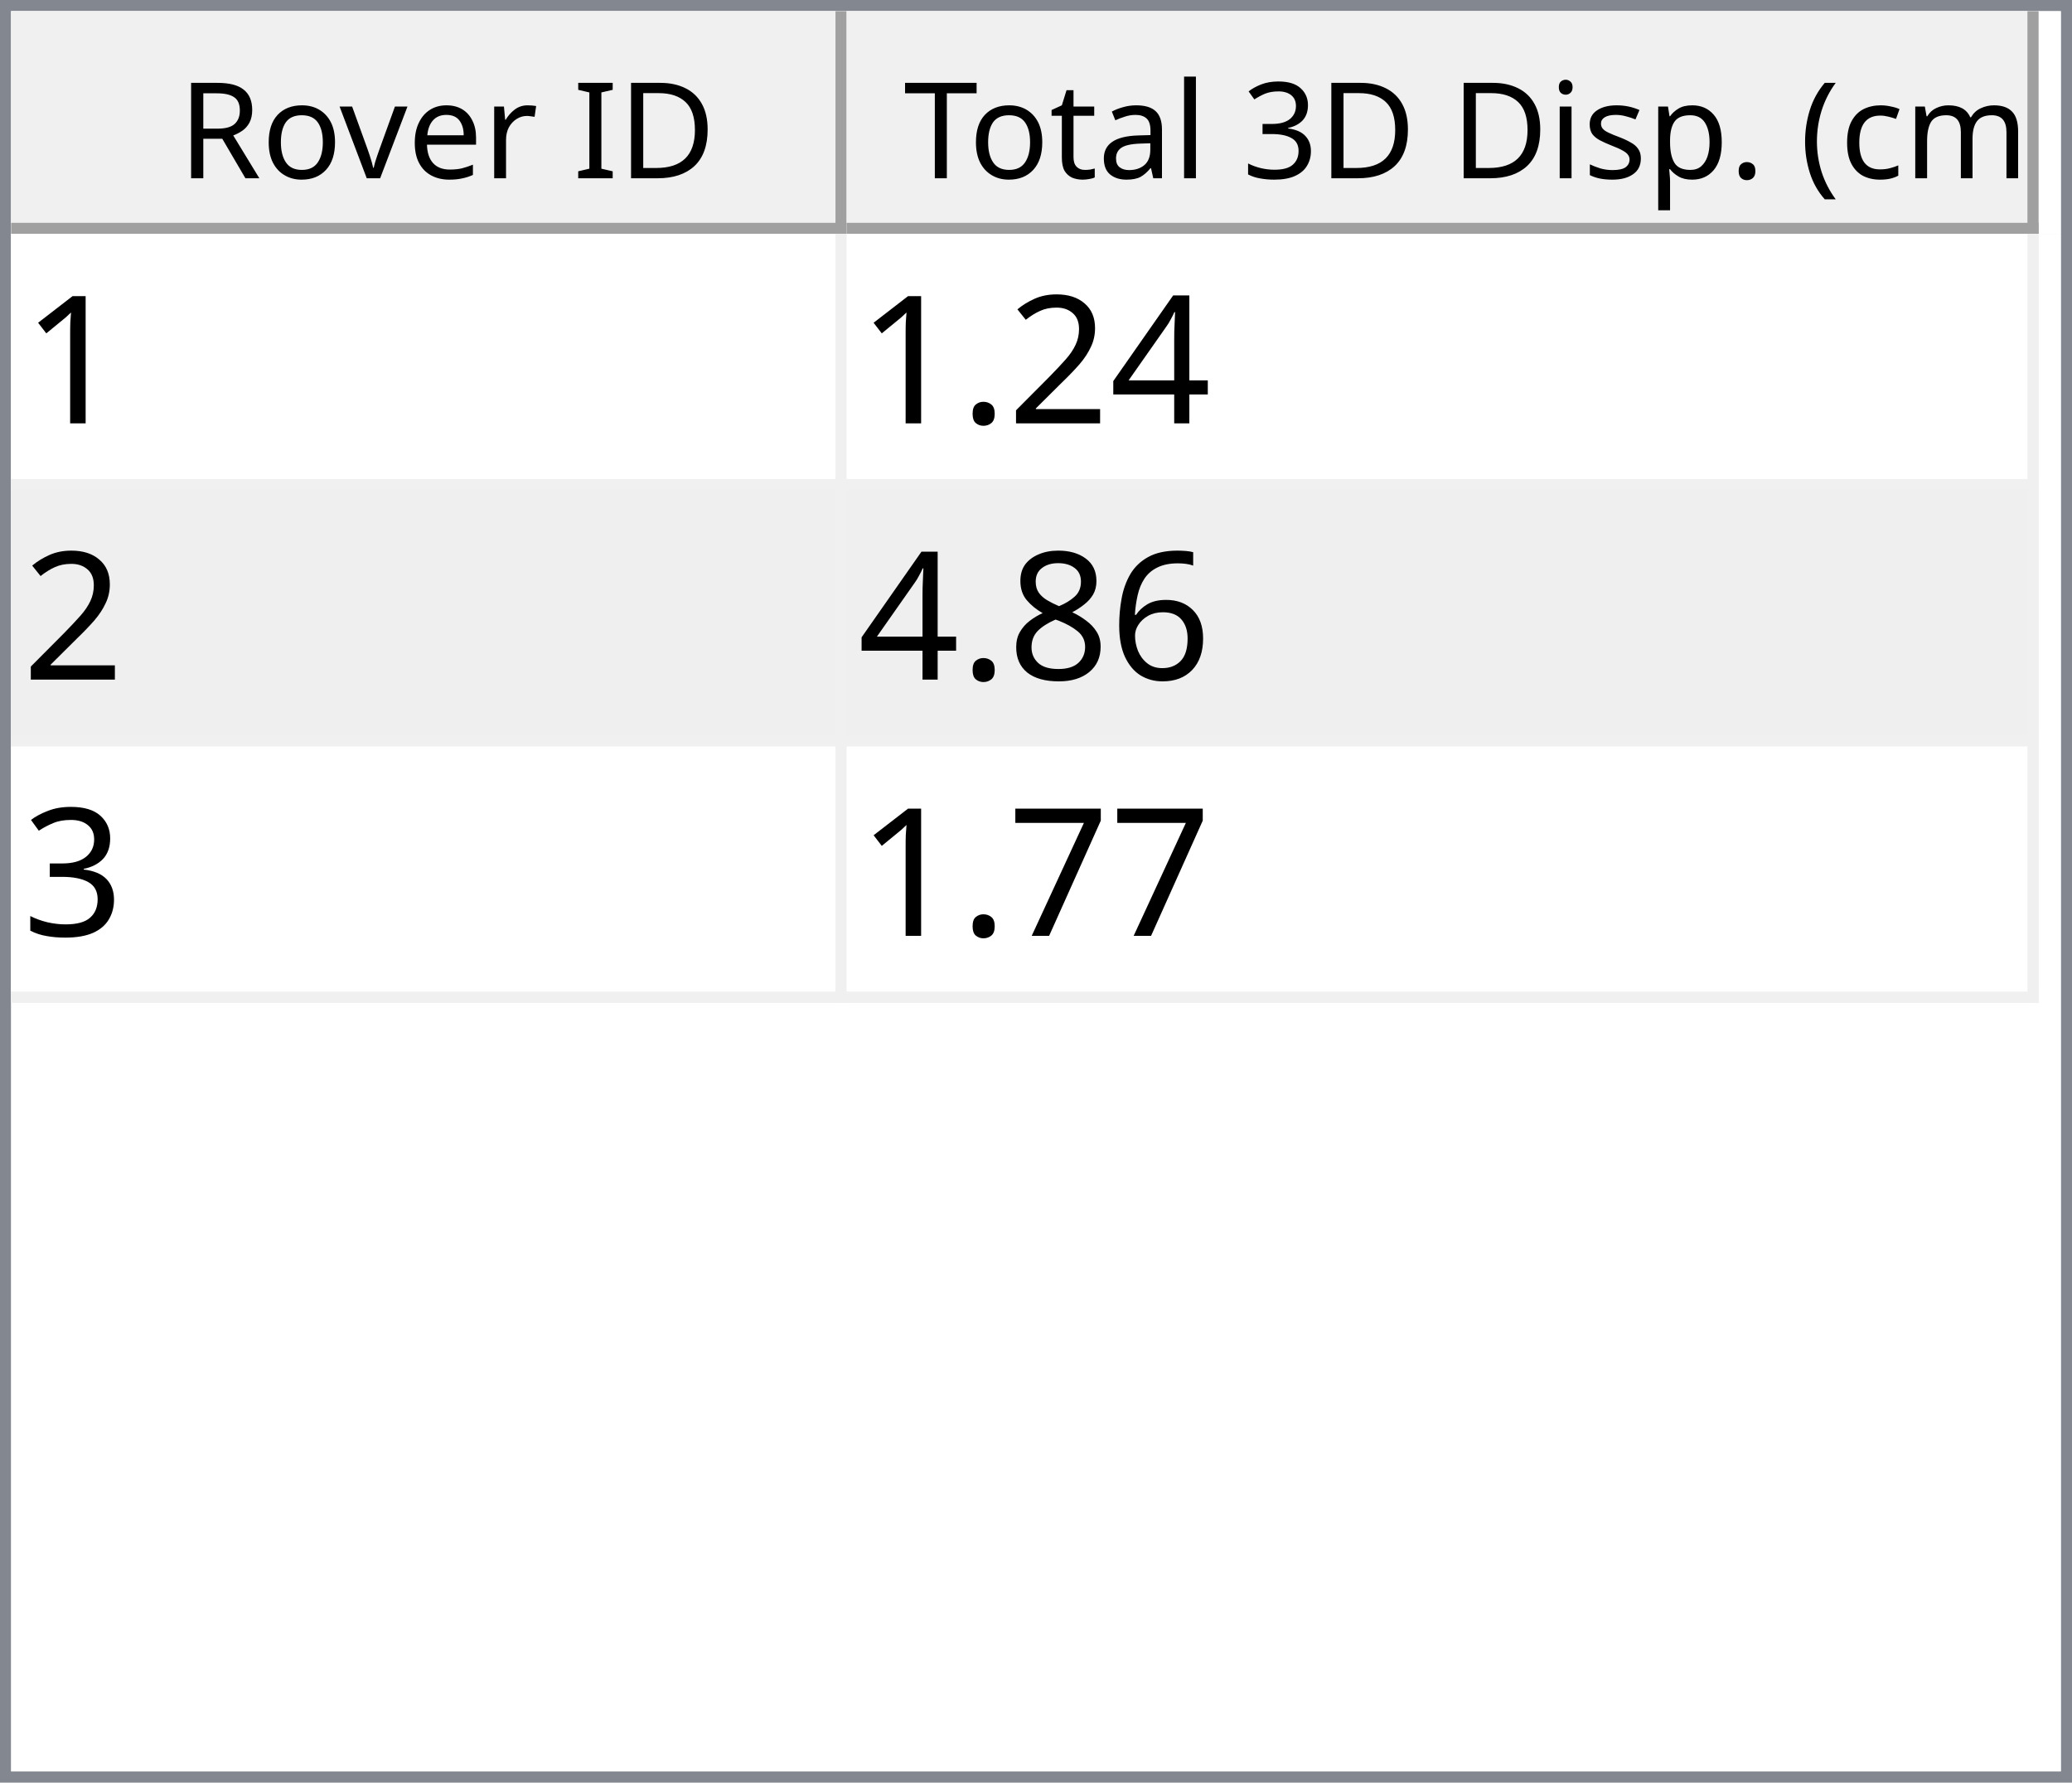
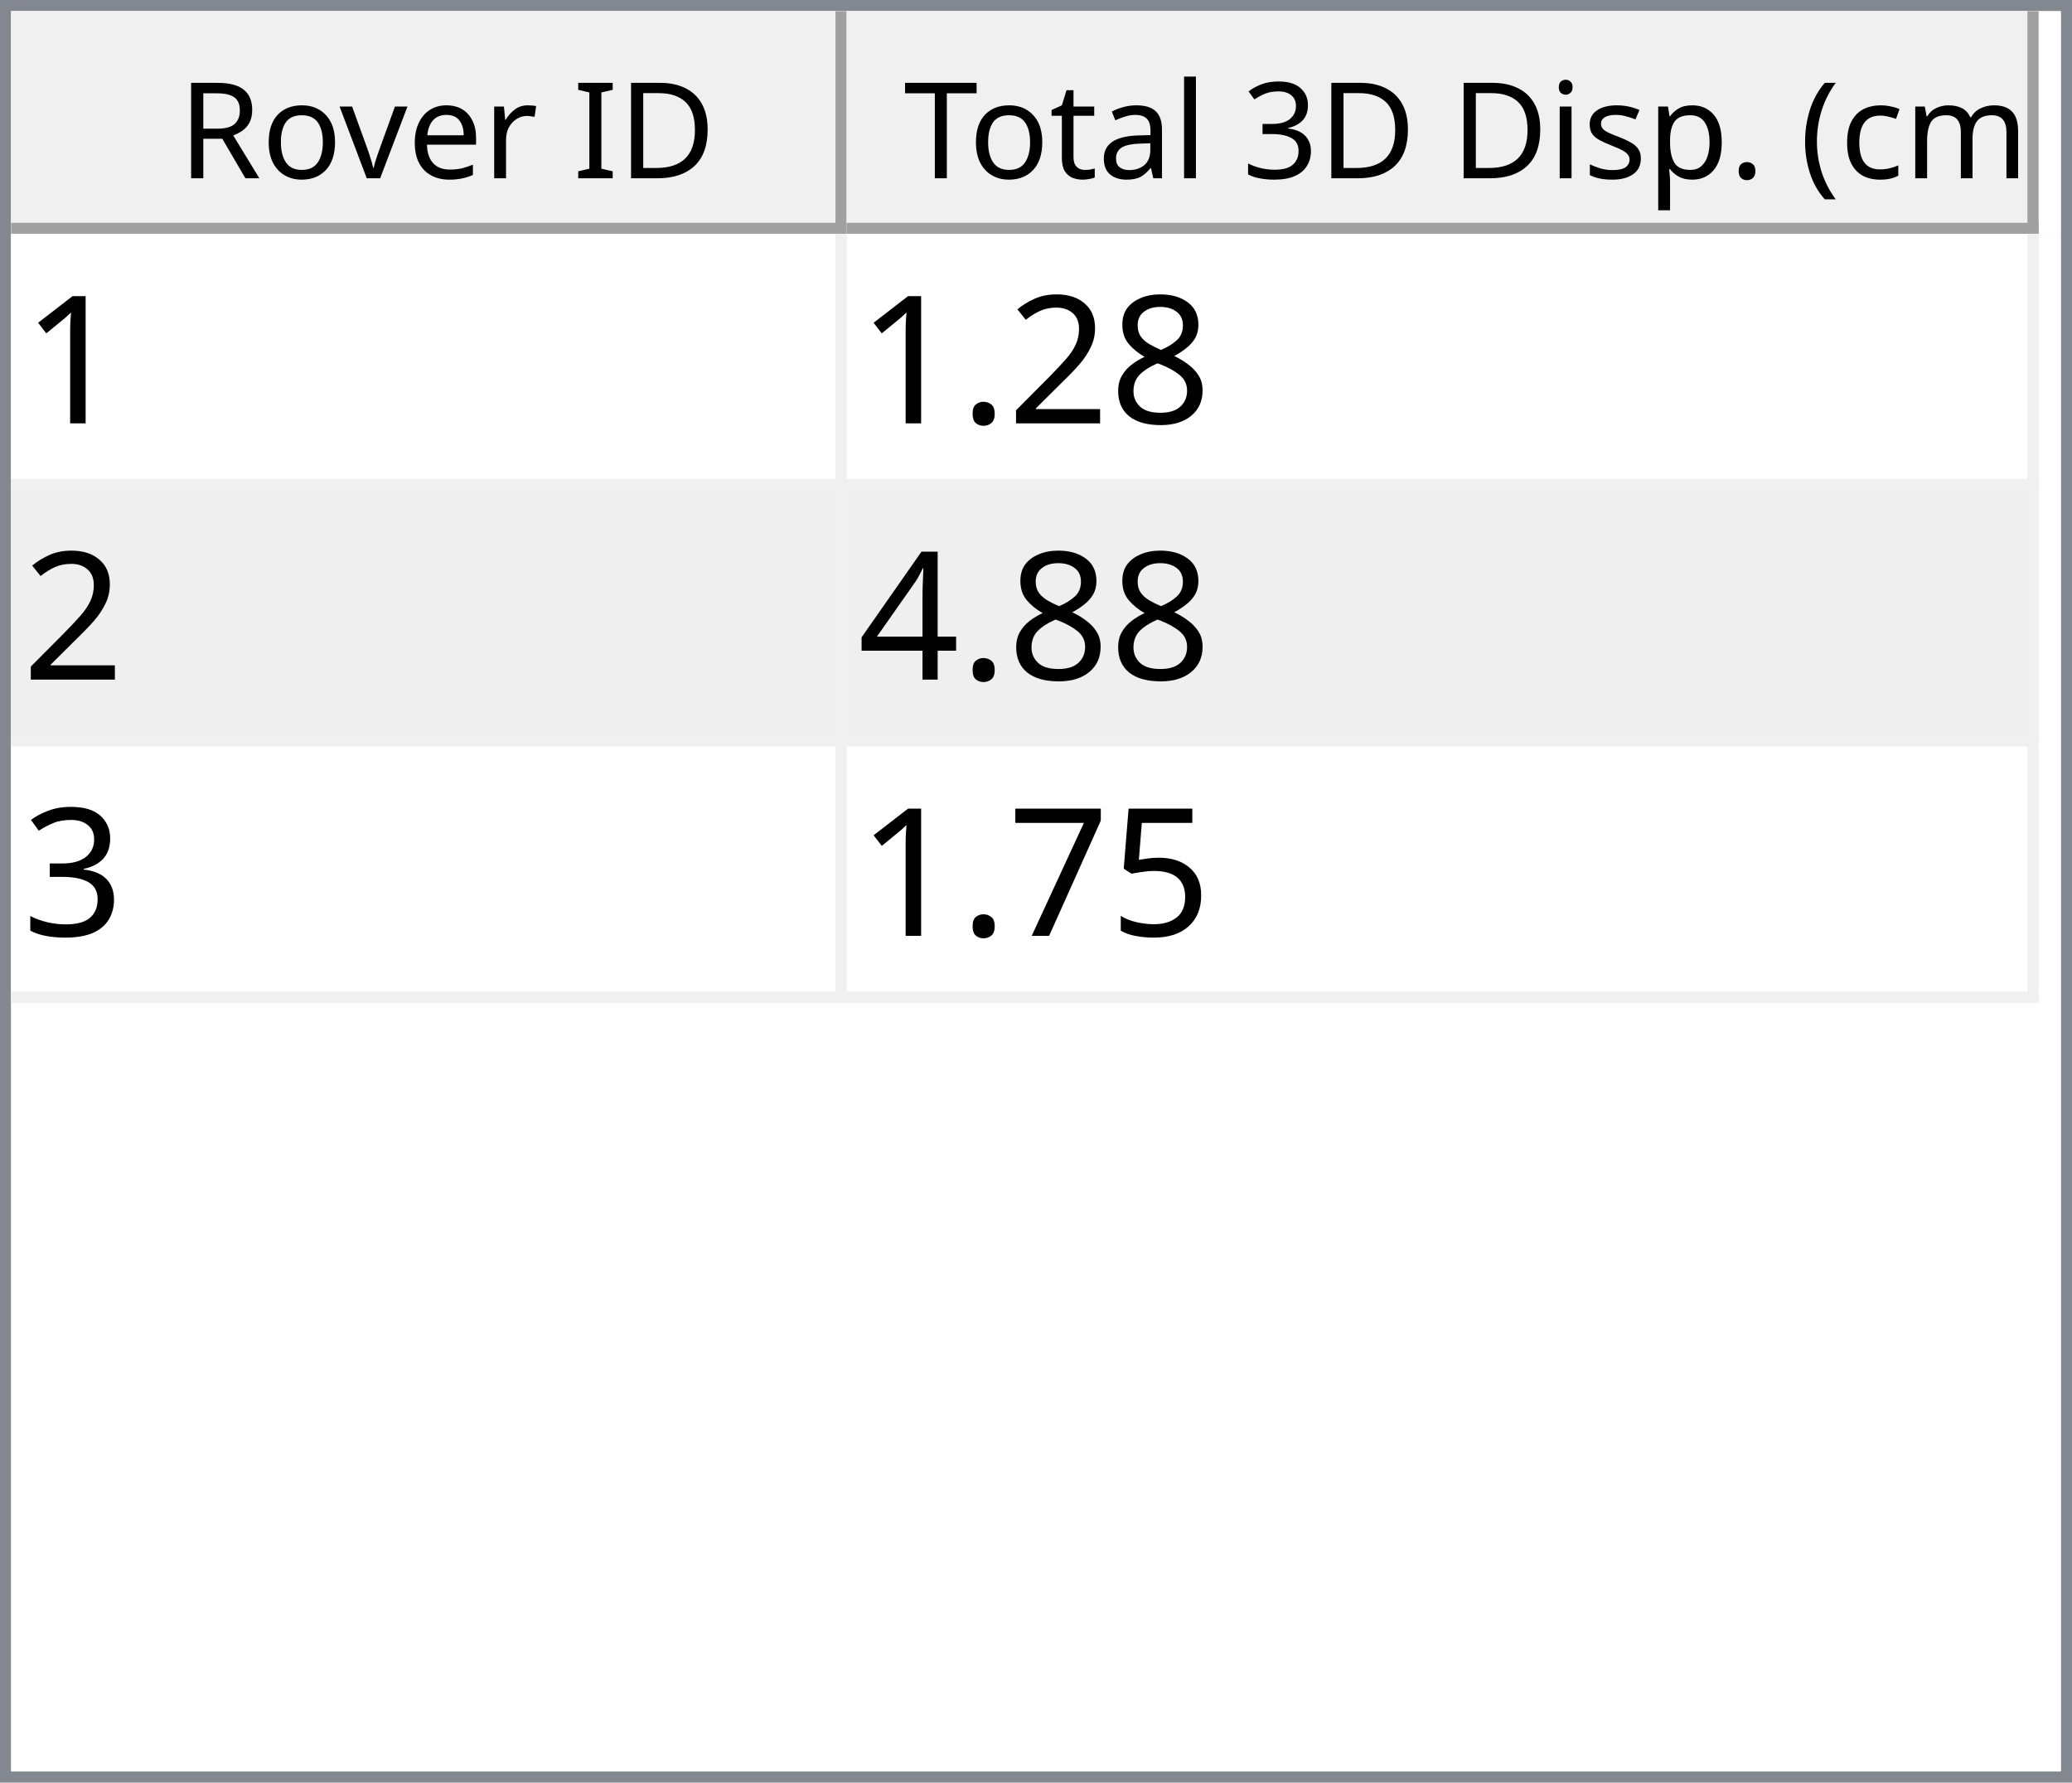
<svg xmlns="http://www.w3.org/2000/svg" style="fill-opacity:1; color-rendering:auto; color-interpolation:auto; text-rendering:auto; stroke:black; stroke-linecap:square; stroke-miterlimit:10; shape-rendering:auto; stroke-opacity:1; fill:black; stroke-dasharray:none; font-weight:normal; stroke-width:1; font-family:'Dialog'; font-style:normal; stroke-linejoin:miter; font-size:12px; stroke-dashoffset:0; image-rendering:auto;" width="186" height="160">
  <defs id="genericDefs" />
  <g>
    <defs id="defs1">
      <clipPath clipPathUnits="userSpaceOnUse" id="clipPath1">
        <path d="M0 0 L186 0 L186 160 L0 160 L0 0 Z" />
      </clipPath>
      <clipPath clipPathUnits="userSpaceOnUse" id="clipPath2">
        <path d="M0 0 L0 160 L186 160 L186 0 Z" />
      </clipPath>
      <clipPath clipPathUnits="userSpaceOnUse" id="clipPath3">
        <path d="M0 0 L0 20 L184 20 L184 0 Z" />
      </clipPath>
      <clipPath clipPathUnits="userSpaceOnUse" id="clipPath4">
        <path d="M0 0 L0 20 L75 20 L75 0 Z" />
      </clipPath>
      <clipPath clipPathUnits="userSpaceOnUse" id="clipPath5">
        <path d="M1 1 L1 19 L74 19 L74 1 Z" />
      </clipPath>
      <clipPath clipPathUnits="userSpaceOnUse" id="clipPath6">
        <path d="M0 0 L0 18 L73 18 L73 0 Z" />
      </clipPath>
      <clipPath clipPathUnits="userSpaceOnUse" id="clipPath7">
        <path d="M-0.5 -0.5 L-0.5 19.5 L74.5 19.5 L74.5 -0.5 Z" />
      </clipPath>
      <clipPath clipPathUnits="userSpaceOnUse" id="clipPath8">
        <path d="M0 0 L0 20 L107 20 L107 0 Z" />
      </clipPath>
      <clipPath clipPathUnits="userSpaceOnUse" id="clipPath9">
        <path d="M1 1 L1 19 L106 19 L106 1 Z" />
      </clipPath>
      <clipPath clipPathUnits="userSpaceOnUse" id="clipPath10">
        <path d="M0 0 L0 18 L105 18 L105 0 Z" />
      </clipPath>
      <clipPath clipPathUnits="userSpaceOnUse" id="clipPath11">
        <path d="M-0.5 -0.5 L-0.5 19.5 L106.5 19.5 L106.5 -0.5 Z" />
      </clipPath>
      <clipPath clipPathUnits="userSpaceOnUse" id="clipPath12">
        <path d="M0 0 L0 138 L184 138 L184 0 Z" />
      </clipPath>
      <clipPath clipPathUnits="userSpaceOnUse" id="clipPath13">
        <path d="M0 0 L0 69 L182 69 L182 0 Z" />
      </clipPath>
      <clipPath clipPathUnits="userSpaceOnUse" id="clipPath14">
        <path d="M-0.5 -0.5 L-0.5 68.5 L181.5 68.5 L181.5 -0.5 Z" />
      </clipPath>
      <clipPath clipPathUnits="userSpaceOnUse" id="clipPath15">
        <path d="M0 0 L0 22 L74 22 L74 0 Z" />
      </clipPath>
      <clipPath clipPathUnits="userSpaceOnUse" id="clipPath16">
        <path d="M0 0 L0 22 L106 22 L106 0 Z" />
      </clipPath>
      <font horiz-adv-x="64.551" id="font1">
        <font-face ascent="107.91" descent="25.098" units-per-em="100" style="font-style:normal; font-family:Segoe UI; font-weight:normal;" />
        <missing-glyph horiz-adv-x="64.551" d="M8.109 0 L8.109 68.266 L56.453 68.266 L56.453 0 L8.109 0 ZM15.328 7.234 L49.219 7.234 L49.219 61.031 L15.328 61.031 L15.328 7.234 Z" />
        <glyph unicode="D" horiz-adv-x="70.117" d="M9.188 0 L9.188 70.016 L28.516 70.016 Q65.531 70.016 65.531 35.891 Q65.531 19.672 55.25 9.836 Q44.969 0 27.734 0 L9.188 0 ZM17.391 62.594 L17.391 7.422 L27.828 7.422 Q41.609 7.422 49.273 14.797 Q56.938 22.172 56.938 35.688 Q56.938 62.594 28.328 62.594 L17.391 62.594 Z" />
        <glyph unicode="I" horiz-adv-x="26.611" d="M17.391 0 L9.188 0 L9.188 70.016 L17.391 70.016 L17.391 0 Z" />
        <glyph unicode=" " horiz-adv-x="27.393" d="" />
        <glyph unicode="r" horiz-adv-x="34.766" d="M34.188 41.891 Q32.078 43.5 28.125 43.5 Q23 43.5 19.555 38.672 Q16.109 33.844 16.109 25.484 L16.109 0 L8.109 0 L8.109 50 L16.109 50 L16.109 39.703 L16.312 39.703 Q18.016 44.969 21.531 47.922 Q25.047 50.875 29.391 50.875 Q32.516 50.875 34.188 50.203 L34.188 41.891 Z" />
        <glyph unicode="e" horiz-adv-x="52.295" d="M48.297 23 L12.984 23 Q13.188 14.656 17.484 10.109 Q21.781 5.562 29.297 5.562 Q37.75 5.562 44.828 11.141 L44.828 3.609 Q38.234 -1.172 27.391 -1.172 Q16.797 -1.172 10.742 5.641 Q4.688 12.453 4.688 24.812 Q4.688 36.469 11.305 43.82 Q17.922 51.172 27.734 51.172 Q37.547 51.172 42.922 44.828 Q48.297 38.484 48.297 27.203 L48.297 23 ZM40.094 29.781 Q40.047 36.719 36.75 40.578 Q33.453 44.438 27.594 44.438 Q21.922 44.438 17.969 40.383 Q14.016 36.328 13.094 29.781 L40.094 29.781 Z" />
        <glyph unicode="v" horiz-adv-x="47.9" d="M47.406 50 L27.484 0 L19.625 0 L0.688 50 L9.469 50 L22.172 13.672 Q23.578 9.672 23.922 6.688 L24.125 6.688 Q24.609 10.453 25.688 13.484 L38.969 50 L47.406 50 Z" />
        <glyph unicode="o" horiz-adv-x="58.594" d="M29 -1.172 Q17.922 -1.172 11.305 5.836 Q4.688 12.844 4.688 24.422 Q4.688 37.016 11.57 44.094 Q18.453 51.172 30.172 51.172 Q41.359 51.172 47.633 44.289 Q53.906 37.406 53.906 25.203 Q53.906 13.234 47.141 6.031 Q40.375 -1.172 29 -1.172 ZM29.594 44.438 Q21.875 44.438 17.383 39.188 Q12.891 33.938 12.891 24.703 Q12.891 15.828 17.43 10.695 Q21.969 5.562 29.594 5.562 Q37.359 5.562 41.531 10.594 Q45.703 15.625 45.703 24.906 Q45.703 34.281 41.531 39.359 Q37.359 44.438 29.594 44.438 Z" />
        <glyph unicode="R" horiz-adv-x="59.814" d="M59.375 0 L49.609 0 L37.891 19.625 Q36.281 22.359 34.766 24.289 Q33.25 26.219 31.664 27.438 Q30.078 28.656 28.25 29.219 Q26.422 29.781 24.125 29.781 L17.391 29.781 L17.391 0 L9.188 0 L9.188 70.016 L30.078 70.016 Q34.672 70.016 38.555 68.867 Q42.438 67.719 45.289 65.375 Q48.141 63.031 49.758 59.547 Q51.375 56.062 51.375 51.375 Q51.375 47.703 50.273 44.656 Q49.172 41.609 47.148 39.211 Q45.125 36.812 42.266 35.133 Q39.406 33.453 35.844 32.516 L35.844 32.328 Q37.594 31.547 38.891 30.547 Q40.188 29.547 41.359 28.18 Q42.531 26.812 43.68 25.078 Q44.828 23.344 46.234 21.047 L59.375 0 ZM17.391 62.594 L17.391 37.203 L28.516 37.203 Q31.594 37.203 34.203 38.133 Q36.812 39.062 38.719 40.797 Q40.625 42.531 41.703 45.047 Q42.781 47.562 42.781 50.688 Q42.781 56.297 39.141 59.445 Q35.5 62.594 28.609 62.594 L17.391 62.594 Z" />
        <glyph unicode=")" horiz-adv-x="30.176" d="M8.297 -15.922 L1.172 -15.922 Q16.406 2.344 16.406 26.812 Q16.406 51.469 1.078 70.016 L8.297 70.016 Q23.531 52.156 23.531 26.703 Q23.531 1.375 8.297 -15.922 Z" />
        <glyph unicode="m" horiz-adv-x="86.133" d="M79.109 0 L71.094 0 L71.094 28.719 Q71.094 37.016 68.531 40.727 Q65.969 44.438 59.906 44.438 Q54.781 44.438 51.195 39.75 Q47.609 35.062 47.609 28.516 L47.609 0 L39.594 0 L39.594 29.688 Q39.594 44.438 28.219 44.438 Q22.953 44.438 19.531 40.016 Q16.109 35.594 16.109 28.516 L16.109 0 L8.109 0 L8.109 50 L16.109 50 L16.109 42.094 L16.312 42.094 Q21.625 51.172 31.844 51.172 Q36.969 51.172 40.773 48.312 Q44.578 45.453 46 40.828 Q51.562 51.172 62.594 51.172 Q79.109 51.172 79.109 30.812 L79.109 0 Z" />
        <glyph unicode="c" horiz-adv-x="46.191" d="M42.188 2.297 Q36.422 -1.172 28.516 -1.172 Q17.828 -1.172 11.258 5.789 Q4.688 12.75 4.688 23.828 Q4.688 36.188 11.766 43.68 Q18.844 51.172 30.672 51.172 Q37.25 51.172 42.281 48.734 L42.281 40.531 Q36.719 44.438 30.375 44.438 Q22.703 44.438 17.797 38.945 Q12.891 33.453 12.891 24.516 Q12.891 15.719 17.508 10.641 Q22.125 5.562 29.891 5.562 Q36.422 5.562 42.188 9.906 L42.188 2.297 Z" />
        <glyph unicode="(" horiz-adv-x="30.176" d="M29.109 -15.922 L21.969 -15.922 Q6.844 1.375 6.844 26.703 Q6.844 52.156 21.969 70.016 L29.203 70.016 Q13.875 51.469 13.875 26.812 Q13.875 2.344 29.109 -15.922 Z" />
        <glyph unicode="." horiz-adv-x="21.68" d="M10.891 -1.078 Q8.641 -1.078 7.055 0.539 Q5.469 2.156 5.469 4.391 Q5.469 6.641 7.055 8.273 Q8.641 9.906 10.891 9.906 Q13.188 9.906 14.797 8.273 Q16.406 6.641 16.406 4.391 Q16.406 2.156 14.797 0.539 Q13.188 -1.078 10.891 -1.078 Z" />
        <glyph unicode="p" horiz-adv-x="58.789" d="M16.312 7.234 L16.109 7.234 L16.109 -23 L8.109 -23 L8.109 50 L16.109 50 L16.109 41.219 L16.312 41.219 Q22.219 51.172 33.594 51.172 Q43.266 51.172 48.688 44.461 Q54.109 37.75 54.109 26.469 Q54.109 13.922 48 6.375 Q41.891 -1.172 31.297 -1.172 Q21.578 -1.172 16.312 7.234 ZM16.109 27.391 L16.109 20.406 Q16.109 14.203 20.141 9.883 Q24.172 5.562 30.375 5.562 Q37.641 5.562 41.773 11.133 Q45.906 16.703 45.906 26.609 Q45.906 34.969 42.047 39.703 Q38.188 44.438 31.594 44.438 Q24.609 44.438 20.359 39.578 Q16.109 34.719 16.109 27.391 Z" />
        <glyph unicode="s" horiz-adv-x="42.432" d="M5.078 1.812 L5.078 10.406 Q11.625 5.562 19.484 5.562 Q30.031 5.562 30.031 12.594 Q30.031 14.594 29.125 15.992 Q28.219 17.391 26.68 18.461 Q25.141 19.531 23.07 20.383 Q21 21.234 18.609 22.172 Q15.281 23.484 12.766 24.828 Q10.25 26.172 8.57 27.859 Q6.891 29.547 6.031 31.695 Q5.172 33.844 5.172 36.719 Q5.172 40.234 6.789 42.945 Q8.406 45.656 11.086 47.484 Q13.766 49.312 17.211 50.242 Q20.656 51.172 24.312 51.172 Q30.812 51.172 35.938 48.922 L35.938 40.828 Q30.422 44.438 23.25 44.438 Q21 44.438 19.195 43.922 Q17.391 43.406 16.094 42.477 Q14.797 41.547 14.086 40.258 Q13.375 38.969 13.375 37.406 Q13.375 35.453 14.086 34.133 Q14.797 32.812 16.164 31.789 Q17.531 30.766 19.484 29.938 Q21.438 29.109 23.922 28.125 Q27.25 26.859 29.883 25.516 Q32.516 24.172 34.375 22.484 Q36.234 20.797 37.234 18.602 Q38.234 16.406 38.234 13.375 Q38.234 9.672 36.602 6.938 Q34.969 4.203 32.234 2.398 Q29.5 0.594 25.93 -0.289 Q22.359 -1.172 18.453 -1.172 Q10.75 -1.172 5.078 1.812 Z" />
        <glyph unicode="i" horiz-adv-x="24.219" d="M12.203 62.703 Q10.062 62.703 8.547 64.164 Q7.031 65.625 7.031 67.875 Q7.031 70.125 8.547 71.609 Q10.062 73.094 12.203 73.094 Q14.406 73.094 15.945 71.609 Q17.484 70.125 17.484 67.875 Q17.484 65.719 15.945 64.211 Q14.406 62.703 12.203 62.703 ZM16.109 0 L8.109 0 L8.109 50 L16.109 50 L16.109 0 Z" />
        <glyph unicode="3" horiz-adv-x="53.906" d="M46.531 19.828 Q46.531 15.094 44.75 11.211 Q42.969 7.328 39.719 4.57 Q36.469 1.812 31.93 0.297 Q27.391 -1.219 21.922 -1.219 Q11.922 -1.219 6 2.594 L6 11.188 Q13.094 5.609 22.219 5.609 Q25.875 5.609 28.828 6.539 Q31.781 7.469 33.906 9.227 Q36.031 10.984 37.18 13.477 Q38.328 15.969 38.328 19.094 Q38.328 32.812 18.797 32.812 L12.984 32.812 L12.984 39.594 L18.5 39.594 Q35.797 39.594 35.797 52.484 Q35.797 64.406 22.609 64.406 Q15.188 64.406 8.688 59.422 L8.688 67.188 Q15.375 71.188 24.609 71.188 Q29 71.188 32.57 69.969 Q36.141 68.75 38.68 66.555 Q41.219 64.359 42.609 61.281 Q44 58.203 44 54.5 Q44 40.672 30.031 36.719 L30.031 36.531 Q33.594 36.141 36.625 34.797 Q39.656 33.453 41.852 31.305 Q44.047 29.156 45.289 26.25 Q46.531 23.344 46.531 19.828 Z" />
        <glyph unicode="l" horiz-adv-x="24.219" d="M16.109 0 L8.109 0 L8.109 74.031 L16.109 74.031 L16.109 0 Z" />
        <glyph unicode="a" horiz-adv-x="50.879" d="M43.891 0 L35.891 0 L35.891 7.812 L35.688 7.812 Q30.469 -1.172 20.312 -1.172 Q12.844 -1.172 8.617 2.781 Q4.391 6.734 4.391 13.281 Q4.391 27.297 20.906 29.594 L35.891 31.688 Q35.891 44.438 25.594 44.438 Q16.547 44.438 9.281 38.281 L9.281 46.484 Q16.656 51.172 26.266 51.172 Q43.891 51.172 43.891 32.516 L43.891 0 ZM35.891 25.297 L23.828 23.641 Q18.266 22.859 15.43 20.875 Q12.594 18.891 12.594 13.875 Q12.594 10.203 15.211 7.883 Q17.828 5.562 22.172 5.562 Q28.125 5.562 32.008 9.742 Q35.891 13.922 35.891 20.312 L35.891 25.297 Z" />
        <glyph unicode="t" horiz-adv-x="33.887" d="M31.297 0.484 Q28.469 -1.078 23.828 -1.078 Q10.688 -1.078 10.688 13.578 L10.688 43.172 L2.094 43.172 L2.094 50 L10.688 50 L10.688 62.203 L18.703 64.797 L18.703 50 L31.297 50 L31.297 43.172 L18.703 43.172 L18.703 14.984 Q18.703 9.969 20.414 7.82 Q22.125 5.672 26.078 5.672 Q29.109 5.672 31.297 7.328 L31.297 0.484 Z" />
        <glyph unicode="T" horiz-adv-x="52.393" d="M50.594 62.594 L30.375 62.594 L30.375 0 L22.172 0 L22.172 62.594 L2 62.594 L2 70.016 L50.594 70.016 L50.594 62.594 Z" />
      </font>
      <font horiz-adv-x="75.0" id="font2">
        <font-face ascent="100.537" descent="21.973" units-per-em="100" style="font-style:normal; font-family:sans-serif; font-weight:normal;" />
        <missing-glyph horiz-adv-x="75.0" d="M12.5 0 L12.5 62.5 L62.5 62.5 L62.5 0 L12.5 0 ZM14.062 1.562 L60.938 1.562 L60.938 60.938 L14.062 60.938 L14.062 1.562 Z" />
        <glyph unicode="1" horiz-adv-x="55.615" d="M37.25 0 L28.469 0 L28.469 56 Q25.297 52.984 20.141 49.953 Q14.984 46.922 10.891 45.406 L10.891 53.906 Q18.266 57.375 23.781 62.305 Q29.297 67.234 31.594 71.875 L37.25 71.875 L37.25 0 Z" />
-         <glyph unicode="4" horiz-adv-x="55.615" d="M32.328 0 L32.328 17.141 L1.266 17.141 L1.266 25.203 L33.938 71.578 L41.109 71.578 L41.109 25.203 L50.781 25.203 L50.781 17.141 L41.109 17.141 L41.109 0 L32.328 0 ZM32.328 25.203 L32.328 57.469 L9.906 25.203 L32.328 25.203 Z" />
+         <glyph unicode="8" horiz-adv-x="55.615" d="M17.672 38.812 Q12.203 40.828 9.57 44.539 Q6.938 48.25 6.938 53.422 Q6.938 61.234 12.555 66.555 Q18.172 71.875 27.484 71.875 Q36.859 71.875 42.578 66.43 Q48.297 60.984 48.297 53.172 Q48.297 48.188 45.68 44.508 Q43.062 40.828 37.75 38.812 Q44.344 36.672 47.781 31.883 Q51.219 27.094 51.219 20.453 Q51.219 11.281 44.727 5.031 Q38.234 -1.219 27.641 -1.219 Q17.047 -1.219 10.547 5.055 Q4.047 11.328 4.047 20.703 Q4.047 27.688 7.594 32.398 Q11.141 37.109 17.672 38.812 ZM15.922 53.719 Q15.922 48.641 19.195 45.414 Q22.469 42.188 27.688 42.188 Q32.766 42.188 36.016 45.383 Q39.266 48.578 39.266 53.219 Q39.266 58.062 35.914 61.359 Q32.562 64.656 27.594 64.656 Q22.562 64.656 19.242 61.43 Q15.922 58.203 15.922 53.719 ZM13.094 20.656 Q13.094 16.891 14.875 13.375 Q16.656 9.859 20.172 7.93 Q23.688 6 27.734 6 Q34.031 6 38.133 10.055 Q42.234 14.109 42.234 20.359 Q42.234 26.703 38.016 30.859 Q33.797 35.016 27.438 35.016 Q21.234 35.016 17.164 30.914 Q13.094 26.812 13.094 20.656 Z" />
        <glyph unicode="2" horiz-adv-x="55.615" d="M50.344 8.453 L50.344 0 L3.031 0 Q2.938 3.172 4.047 6.109 Q5.859 10.938 9.836 15.625 Q13.812 20.312 21.344 26.469 Q33.016 36.031 37.117 41.625 Q41.219 47.219 41.219 52.203 Q41.219 57.422 37.477 61.008 Q33.734 64.594 27.734 64.594 Q21.391 64.594 17.578 60.789 Q13.766 56.984 13.719 50.25 L4.688 51.172 Q5.609 61.281 11.664 66.578 Q17.719 71.875 27.938 71.875 Q38.234 71.875 44.242 66.164 Q50.25 60.453 50.25 52 Q50.25 47.703 48.492 43.555 Q46.734 39.406 42.656 34.812 Q38.578 30.219 29.109 22.219 Q21.188 15.578 18.945 13.211 Q16.703 10.844 15.234 8.453 L50.344 8.453 Z" />
        <glyph unicode="." horiz-adv-x="27.783" d="M9.078 0 L9.078 10.016 L19.094 10.016 L19.094 0 L9.078 0 Z" />
-         <glyph unicode="6" horiz-adv-x="55.615" d="M49.75 54.047 L41.016 53.375 Q39.844 58.547 37.703 60.891 Q34.125 64.656 28.906 64.656 Q24.703 64.656 21.531 62.312 Q17.391 59.281 14.992 53.469 Q12.594 47.656 12.5 36.922 Q15.672 41.75 20.266 44.094 Q24.859 46.438 29.891 46.438 Q38.672 46.438 44.852 39.969 Q51.031 33.5 51.031 23.25 Q51.031 16.5 48.125 10.719 Q45.219 4.938 40.141 1.859 Q35.062 -1.219 28.609 -1.219 Q17.625 -1.219 10.695 6.859 Q3.766 14.938 3.766 33.5 Q3.766 54.25 11.422 63.672 Q18.109 71.875 29.438 71.875 Q37.891 71.875 43.289 67.141 Q48.688 62.406 49.75 54.047 ZM13.875 23.188 Q13.875 18.656 15.797 14.508 Q17.719 10.359 21.188 8.18 Q24.656 6 28.469 6 Q34.031 6 38.039 10.492 Q42.047 14.984 42.047 22.703 Q42.047 30.125 38.086 34.398 Q34.125 38.672 28.125 38.672 Q22.172 38.672 18.023 34.398 Q13.875 30.125 13.875 23.188 Z" />
-         <glyph unicode="8" horiz-adv-x="55.615" d="M17.672 38.812 Q12.203 40.828 9.57 44.539 Q6.938 48.25 6.938 53.422 Q6.938 61.234 12.555 66.555 Q18.172 71.875 27.484 71.875 Q36.859 71.875 42.578 66.43 Q48.297 60.984 48.297 53.172 Q48.297 48.188 45.68 44.508 Q43.062 40.828 37.75 38.812 Q44.344 36.672 47.781 31.883 Q51.219 27.094 51.219 20.453 Q51.219 11.281 44.727 5.031 Q38.234 -1.219 27.641 -1.219 Q17.047 -1.219 10.547 5.055 Q4.047 11.328 4.047 20.703 Q4.047 27.688 7.594 32.398 Q11.141 37.109 17.672 38.812 ZM15.922 53.719 Q15.922 48.641 19.195 45.414 Q22.469 42.188 27.688 42.188 Q32.766 42.188 36.016 45.383 Q39.266 48.578 39.266 53.219 Q39.266 58.062 35.914 61.359 Q32.562 64.656 27.594 64.656 Q22.562 64.656 19.242 61.43 Q15.922 58.203 15.922 53.719 ZM13.094 20.656 Q13.094 16.891 14.875 13.375 Q16.656 9.859 20.172 7.93 Q23.688 6 27.734 6 Q34.031 6 38.133 10.055 Q42.234 14.109 42.234 20.359 Q42.234 26.703 38.016 30.859 Q33.797 35.016 27.438 35.016 Q21.234 35.016 17.164 30.914 Q13.094 26.812 13.094 20.656 Z" />
+         <glyph unicode="4" horiz-adv-x="55.615" d="M32.328 0 L32.328 17.141 L1.266 17.141 L1.266 25.203 L33.938 71.578 L41.109 71.578 L41.109 25.203 L50.781 25.203 L50.781 17.141 L41.109 17.141 L41.109 0 L32.328 0 ZM32.328 25.203 L32.328 57.469 L9.906 25.203 L32.328 25.203 Z" />
        <glyph unicode="3" horiz-adv-x="55.615" d="M4.203 18.891 L12.984 20.062 Q14.5 12.594 18.141 9.297 Q21.781 6 27 6 Q33.203 6 37.477 10.297 Q41.75 14.594 41.75 20.953 Q41.75 27 37.797 30.93 Q33.844 34.859 27.734 34.859 Q25.25 34.859 21.531 33.891 L22.516 41.609 Q23.391 41.5 23.922 41.5 Q29.547 41.5 34.039 44.43 Q38.531 47.359 38.531 53.469 Q38.531 58.297 35.258 61.477 Q31.984 64.656 26.812 64.656 Q21.688 64.656 18.266 61.43 Q14.844 58.203 13.875 51.766 L5.078 53.328 Q6.688 62.156 12.398 67.016 Q18.109 71.875 26.609 71.875 Q32.469 71.875 37.398 69.359 Q42.328 66.844 44.945 62.5 Q47.562 58.156 47.562 53.266 Q47.562 48.641 45.07 44.828 Q42.578 41.016 37.703 38.766 Q44.047 37.312 47.562 32.695 Q51.078 28.078 51.078 21.141 Q51.078 11.766 44.242 5.25 Q37.406 -1.266 26.953 -1.266 Q17.531 -1.266 11.305 4.352 Q5.078 9.969 4.203 18.891 Z" />
+         <glyph unicode="5" horiz-adv-x="55.615" d="M4.156 18.75 L13.375 19.531 Q14.406 12.797 18.141 9.398 Q21.875 6 27.156 6 Q33.5 6 37.891 10.789 Q42.281 15.578 42.281 23.484 Q42.281 31 38.062 35.352 Q33.844 39.703 27 39.703 Q22.75 39.703 19.336 37.773 Q15.922 35.844 13.969 32.766 L5.719 33.844 L12.641 70.609 L48.25 70.609 L48.25 62.203 L19.672 62.203 L15.828 42.969 Q22.266 47.469 29.344 47.469 Q38.719 47.469 45.164 40.969 Q51.609 34.469 51.609 24.266 Q51.609 14.547 45.953 7.469 Q39.062 -1.219 27.156 -1.219 Q17.391 -1.219 11.211 4.25 Q5.031 9.719 4.156 18.75 Z" />
        <glyph unicode="7" horiz-adv-x="55.615" d="M4.734 62.203 L4.734 70.656 L51.078 70.656 L51.078 63.812 Q44.234 56.547 37.523 44.484 Q30.812 32.422 27.156 19.672 Q24.516 10.688 23.781 0 L14.75 0 Q14.891 8.453 18.062 20.414 Q21.234 32.375 27.172 43.484 Q33.109 54.594 39.797 62.203 L4.734 62.203 Z" />
      </font>
    </defs>
    <g style="fill:white; stroke:white;">
      <rect x="0" y="0" width="186" style="clip-path:url(#clipPath1); stroke:none;" height="160" />
    </g>
    <g style="fill:white; text-rendering:optimizeSpeed; color-rendering:optimizeSpeed; image-rendering:optimizeSpeed; shape-rendering:crispEdges; stroke:white; color-interpolation:sRGB;">
      <rect x="0" width="186" height="160" y="0" style="stroke:none;" />
      <path style="stroke:none;" d="M0 160 L186 160 L186 0 L0 0 Z" />
    </g>
    <g style="fill:rgb(240,240,240); font-family:'Segoe UI'; stroke:rgb(240,240,240);">
      <rect x="0" y="0" width="186" style="clip-path:url(#clipPath2); stroke:none;" height="160" />
    </g>
    <g style="fill:rgb(130,135,144); font-family:'Segoe UI'; stroke:rgb(130,135,144);">
      <path d="M0 0 L186 0 L186 160 L0 160 L0 0 ZM1 1 L185 1 L185 159 L1 159 L1 1 Z" style="fill-rule:evenodd; clip-path:url(#clipPath2); stroke:none;" />
    </g>
    <g style="fill:white; font-family:'Segoe UI'; stroke:white;" transform="translate(1,1)">
      <rect x="0" y="0" width="184" style="clip-path:url(#clipPath3); stroke:none;" height="20" />
    </g>
    <g style="fill:rgb(240,240,240); font-family:'Segoe UI'; stroke:rgb(240,240,240);" transform="translate(1,1)">
      <rect x="0" y="0" width="75" style="clip-path:url(#clipPath4); stroke:none;" height="20" />
    </g>
    <g style="font-family:'Segoe UI';" transform="translate(2,2)">
      <text x="14" xml:space="preserve" y="14" style="clip-path:url(#clipPath6); stroke:none;">Rover ID</text>
    </g>
    <g style="fill:rgb(160,160,160); font-family:'Segoe UI'; stroke:rgb(160,160,160); stroke-linejoin:bevel;" transform="translate(1.5,1.5)">
      <line x1="74" x2="74" y1="0" style="fill:none; clip-path:url(#clipPath7);" y2="19" />
    </g>
    <g style="fill:rgb(160,160,160); font-family:'Segoe UI'; stroke:rgb(160,160,160); stroke-linejoin:bevel;" transform="matrix(1,0,0,1,1,1) translate(0.5,0.5)">
      <line x1="0" x2="74" y1="19" style="fill:none; clip-path:url(#clipPath7);" y2="19" />
    </g>
    <g style="fill:rgb(240,240,240); font-family:'Segoe UI'; stroke:rgb(240,240,240);" transform="translate(76,1)">
      <rect x="0" y="0" width="107" style="clip-path:url(#clipPath8); stroke:none;" height="20" />
    </g>
    <g style="font-family:'Segoe UI';" transform="translate(77,2)">
      <text x="1" xml:space="preserve" y="14" style="clip-path:url(#clipPath10); stroke:none;"> Total 3D Disp. (cm)</text>
    </g>
    <g style="fill:rgb(160,160,160); font-family:'Segoe UI'; stroke:rgb(160,160,160); stroke-linejoin:bevel;" transform="translate(76.5,1.5)">
      <line x1="106" x2="106" y1="0" style="fill:none; clip-path:url(#clipPath11);" y2="19" />
    </g>
    <g style="fill:rgb(160,160,160); font-family:'Segoe UI'; stroke:rgb(160,160,160); stroke-linejoin:bevel;" transform="matrix(1,0,0,1,76,1) translate(0.5,0.5)">
      <line x1="0" x2="106" y1="19" style="fill:none; clip-path:url(#clipPath11);" y2="19" />
    </g>
    <g style="fill:white; font-family:'Segoe UI'; stroke:white;" transform="translate(1,21)">
      <rect x="0" y="0" width="184" style="clip-path:url(#clipPath12); stroke:none;" height="138" />
    </g>
    <g style="fill:rgb(240,240,240); font-size:16px; font-family:sans-serif; stroke:rgb(240,240,240);" transform="translate(1,21)">
      <rect x="0" y="0" width="182" style="clip-path:url(#clipPath13); stroke:none;" height="69" />
      <line transform="translate(0.5,0.5)" x1="0" x2="181" y1="22" style="clip-path:url(#clipPath14); fill:none; stroke-linejoin:bevel;" y2="22" />
    </g>
    <g transform="matrix(1,0,0,1,1,21) translate(0.5,0.5)" style="fill:rgb(240,240,240); font-size:16px; font-family:sans-serif; stroke:rgb(240,240,240); stroke-linejoin:bevel;">
      <line x1="0" x2="181" y1="45" style="fill:none; clip-path:url(#clipPath14);" y2="45" />
    </g>
    <g transform="matrix(1,0,0,1,1,21) translate(0.5,0.5)" style="fill:rgb(240,240,240); font-size:16px; font-family:sans-serif; stroke:rgb(240,240,240); stroke-linejoin:bevel;">
      <line x1="0" x2="181" y1="68" style="fill:none; clip-path:url(#clipPath14);" y2="68" />
    </g>
    <g transform="matrix(1,0,0,1,1,21) translate(0.5,0.5)" style="fill:rgb(240,240,240); font-size:16px; font-family:sans-serif; stroke:rgb(240,240,240); stroke-linejoin:bevel;">
      <line x1="74" x2="74" y1="0" style="fill:none; clip-path:url(#clipPath14);" y2="68" />
    </g>
    <g transform="matrix(1,0,0,1,1,21) translate(0.5,0.5)" style="fill:rgb(240,240,240); font-size:16px; font-family:sans-serif; stroke:rgb(240,240,240); stroke-linejoin:bevel;">
      <line x1="181" x2="181" y1="0" style="fill:none; clip-path:url(#clipPath14);" y2="68" />
    </g>
    <g style="fill:white; font-size:16px; font-family:sans-serif; stroke:white;" transform="matrix(1,0,0,1,1,21)">
      <rect x="0" y="0" width="74" style="clip-path:url(#clipPath15); stroke:none;" height="22" />
      <text x="1" y="17" style="fill:black; clip-path:url(#clipPath15); stroke:none;" xml:space="preserve">1</text>
    </g>
    <g style="fill:white; font-size:16px; font-family:sans-serif; stroke:white;" transform="matrix(1,0,0,1,1,21) translate(75,0)">
      <rect x="0" y="0" width="106" style="clip-path:url(#clipPath16); stroke:none;" height="22" />
-       <text x="1" y="17" style="fill:black; clip-path:url(#clipPath16); stroke:none;" xml:space="preserve">1.24</text>
+       <text x="1" y="17" style="fill:black; clip-path:url(#clipPath16); stroke:none;" xml:space="preserve">1.28</text>
    </g>
    <g style="fill:rgb(239,239,239); font-size:16px; font-family:sans-serif; stroke:rgb(239,239,239);" transform="matrix(1,0,0,1,1,21) translate(0,23)">
      <rect x="0" y="0" width="74" style="clip-path:url(#clipPath15); stroke:none;" height="22" />
      <text x="1" y="17" style="fill:black; clip-path:url(#clipPath15); stroke:none;" xml:space="preserve">2</text>
    </g>
    <g style="fill:rgb(239,239,239); font-size:16px; font-family:sans-serif; stroke:rgb(239,239,239);" transform="matrix(1,0,0,1,1,21) translate(75,23)">
      <rect x="0" y="0" width="106" style="clip-path:url(#clipPath16); stroke:none;" height="22" />
-       <text x="1" y="17" style="fill:black; clip-path:url(#clipPath16); stroke:none;" xml:space="preserve">4.86</text>
+       <text x="1" y="17" style="fill:black; clip-path:url(#clipPath16); stroke:none;" xml:space="preserve">4.88</text>
    </g>
    <g style="fill:white; font-size:16px; font-family:sans-serif; stroke:white;" transform="matrix(1,0,0,1,1,21) translate(0,46)">
      <rect x="0" y="0" width="74" style="clip-path:url(#clipPath15); stroke:none;" height="22" />
      <text x="1" y="17" style="fill:black; clip-path:url(#clipPath15); stroke:none;" xml:space="preserve">3</text>
    </g>
    <g style="fill:white; font-size:16px; font-family:sans-serif; stroke:white;" transform="matrix(1,0,0,1,1,21) translate(75,46)">
      <rect x="0" y="0" width="106" style="clip-path:url(#clipPath16); stroke:none;" height="22" />
-       <text x="1" y="17" style="fill:black; clip-path:url(#clipPath16); stroke:none;" xml:space="preserve">1.77</text>
+       <text x="1" y="17" style="fill:black; clip-path:url(#clipPath16); stroke:none;" xml:space="preserve">1.75</text>
    </g>
  </g>
</svg>
